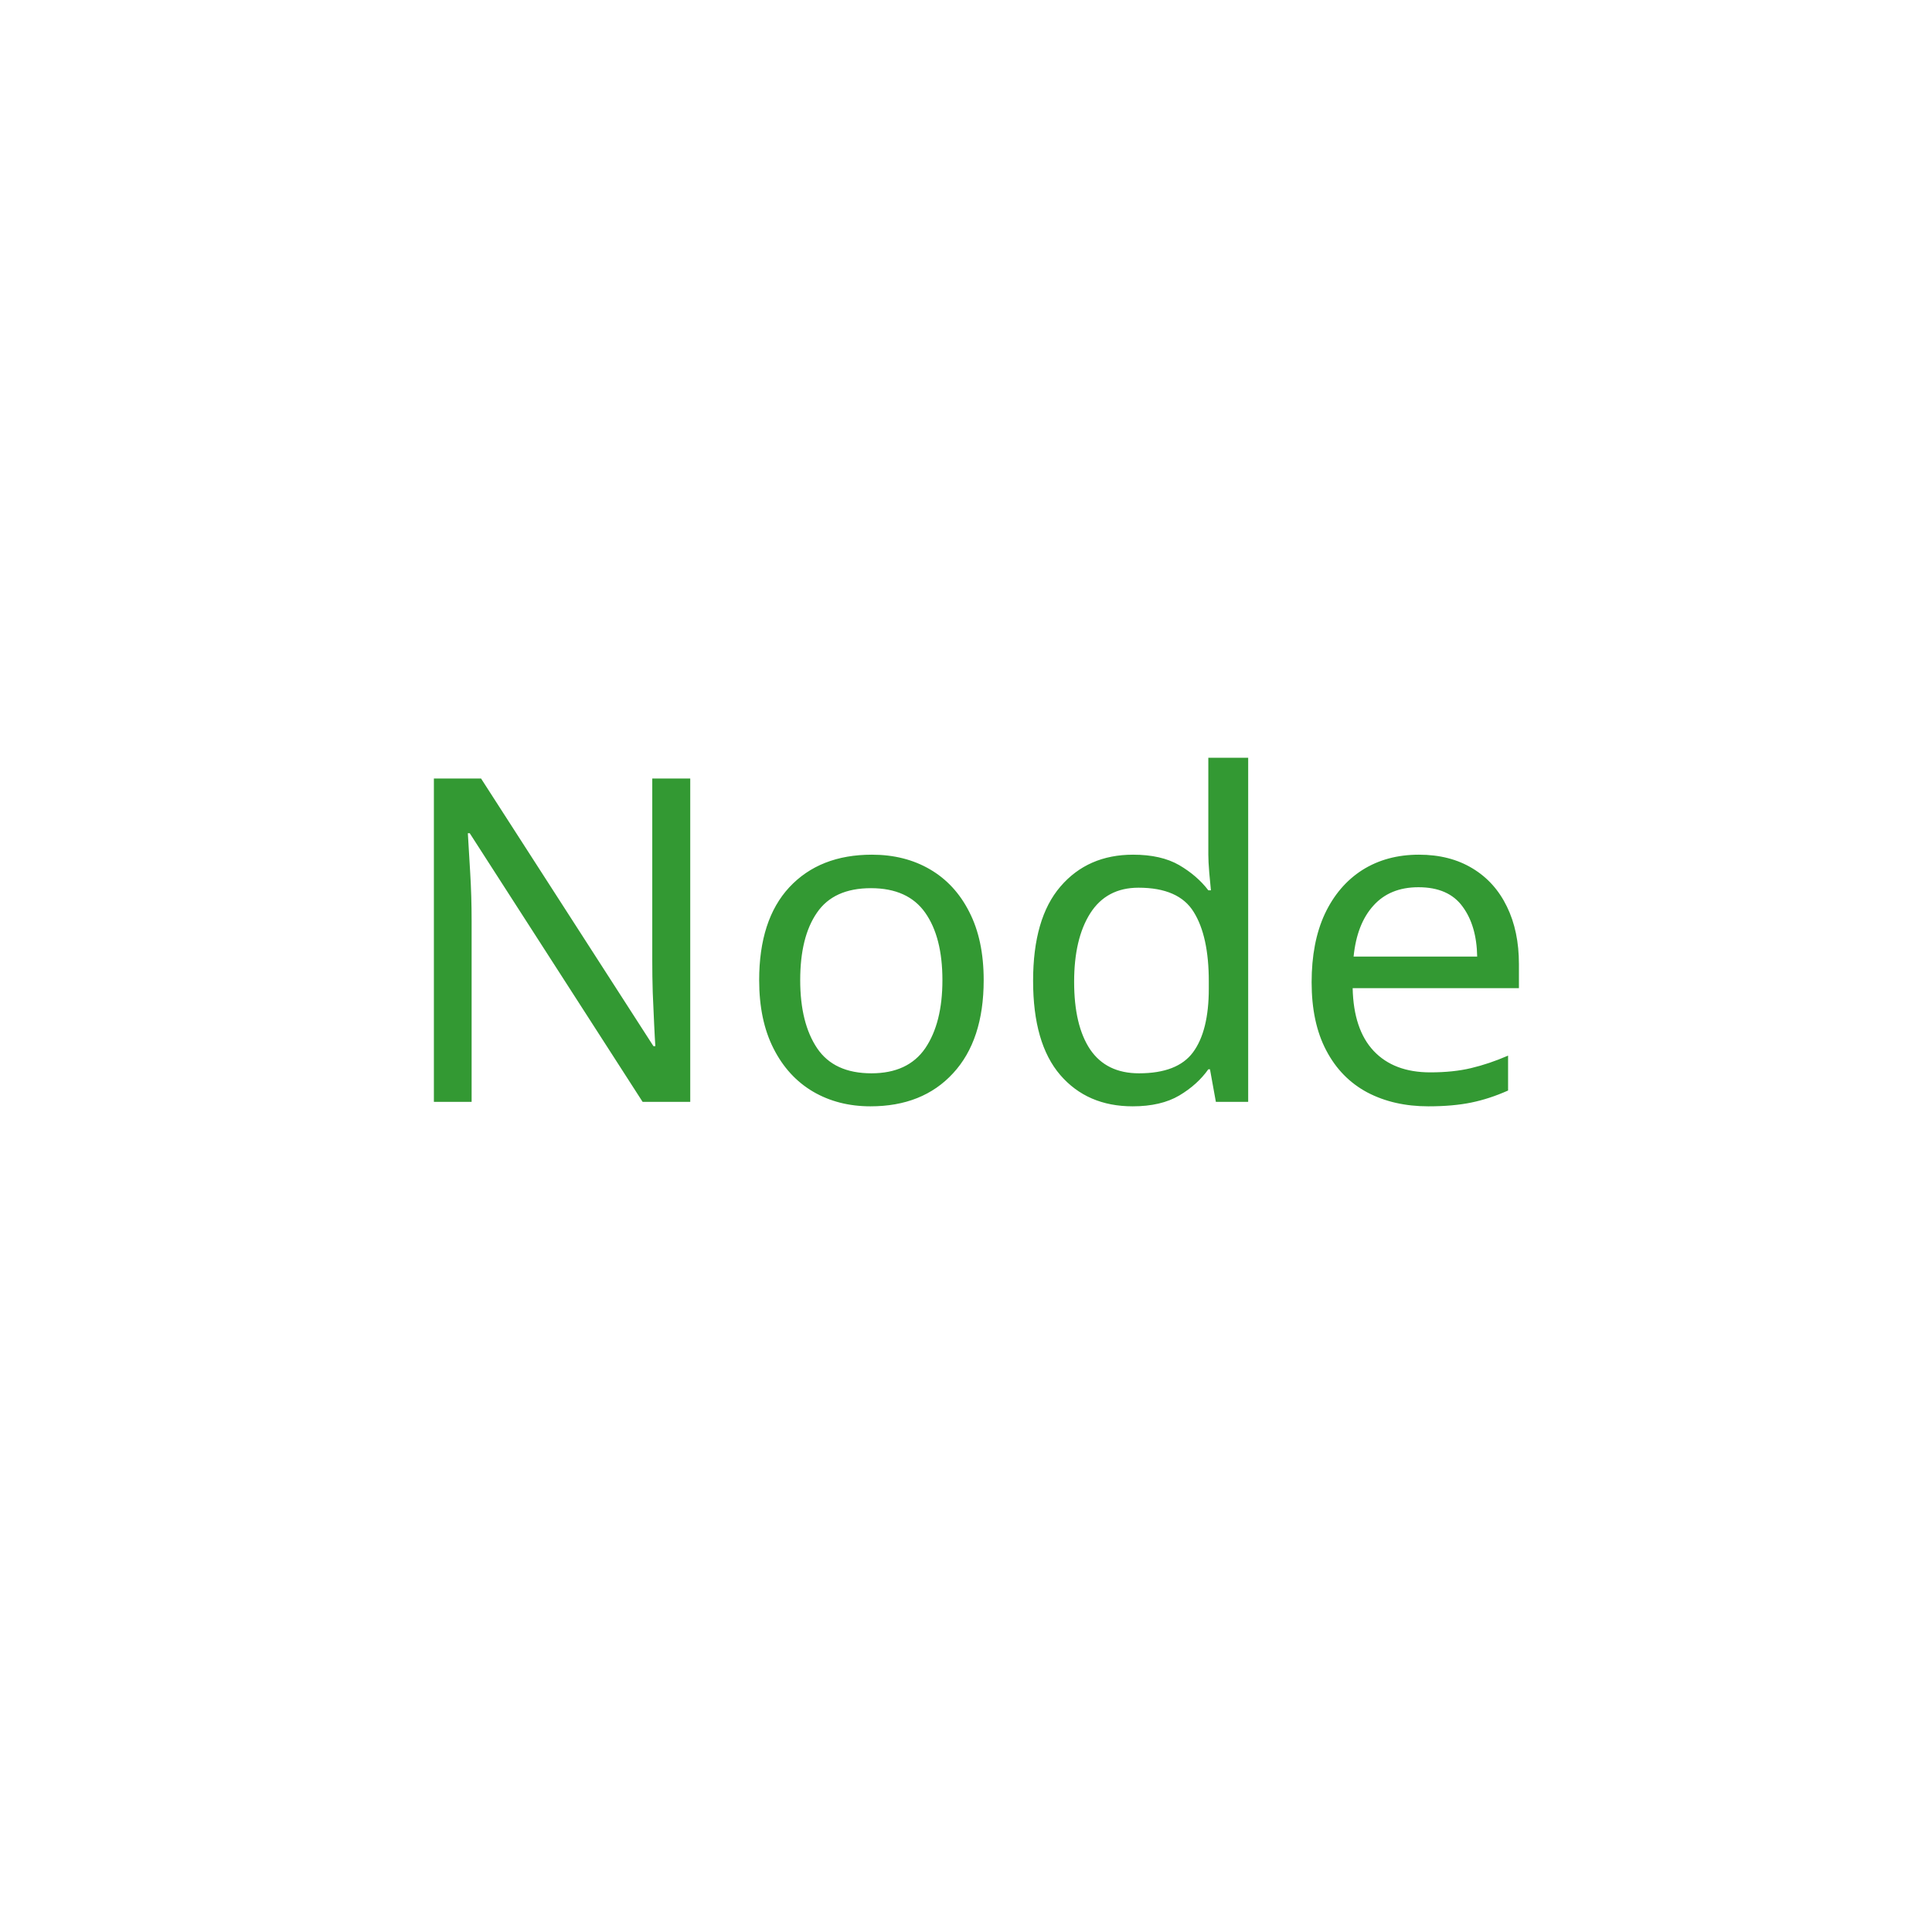
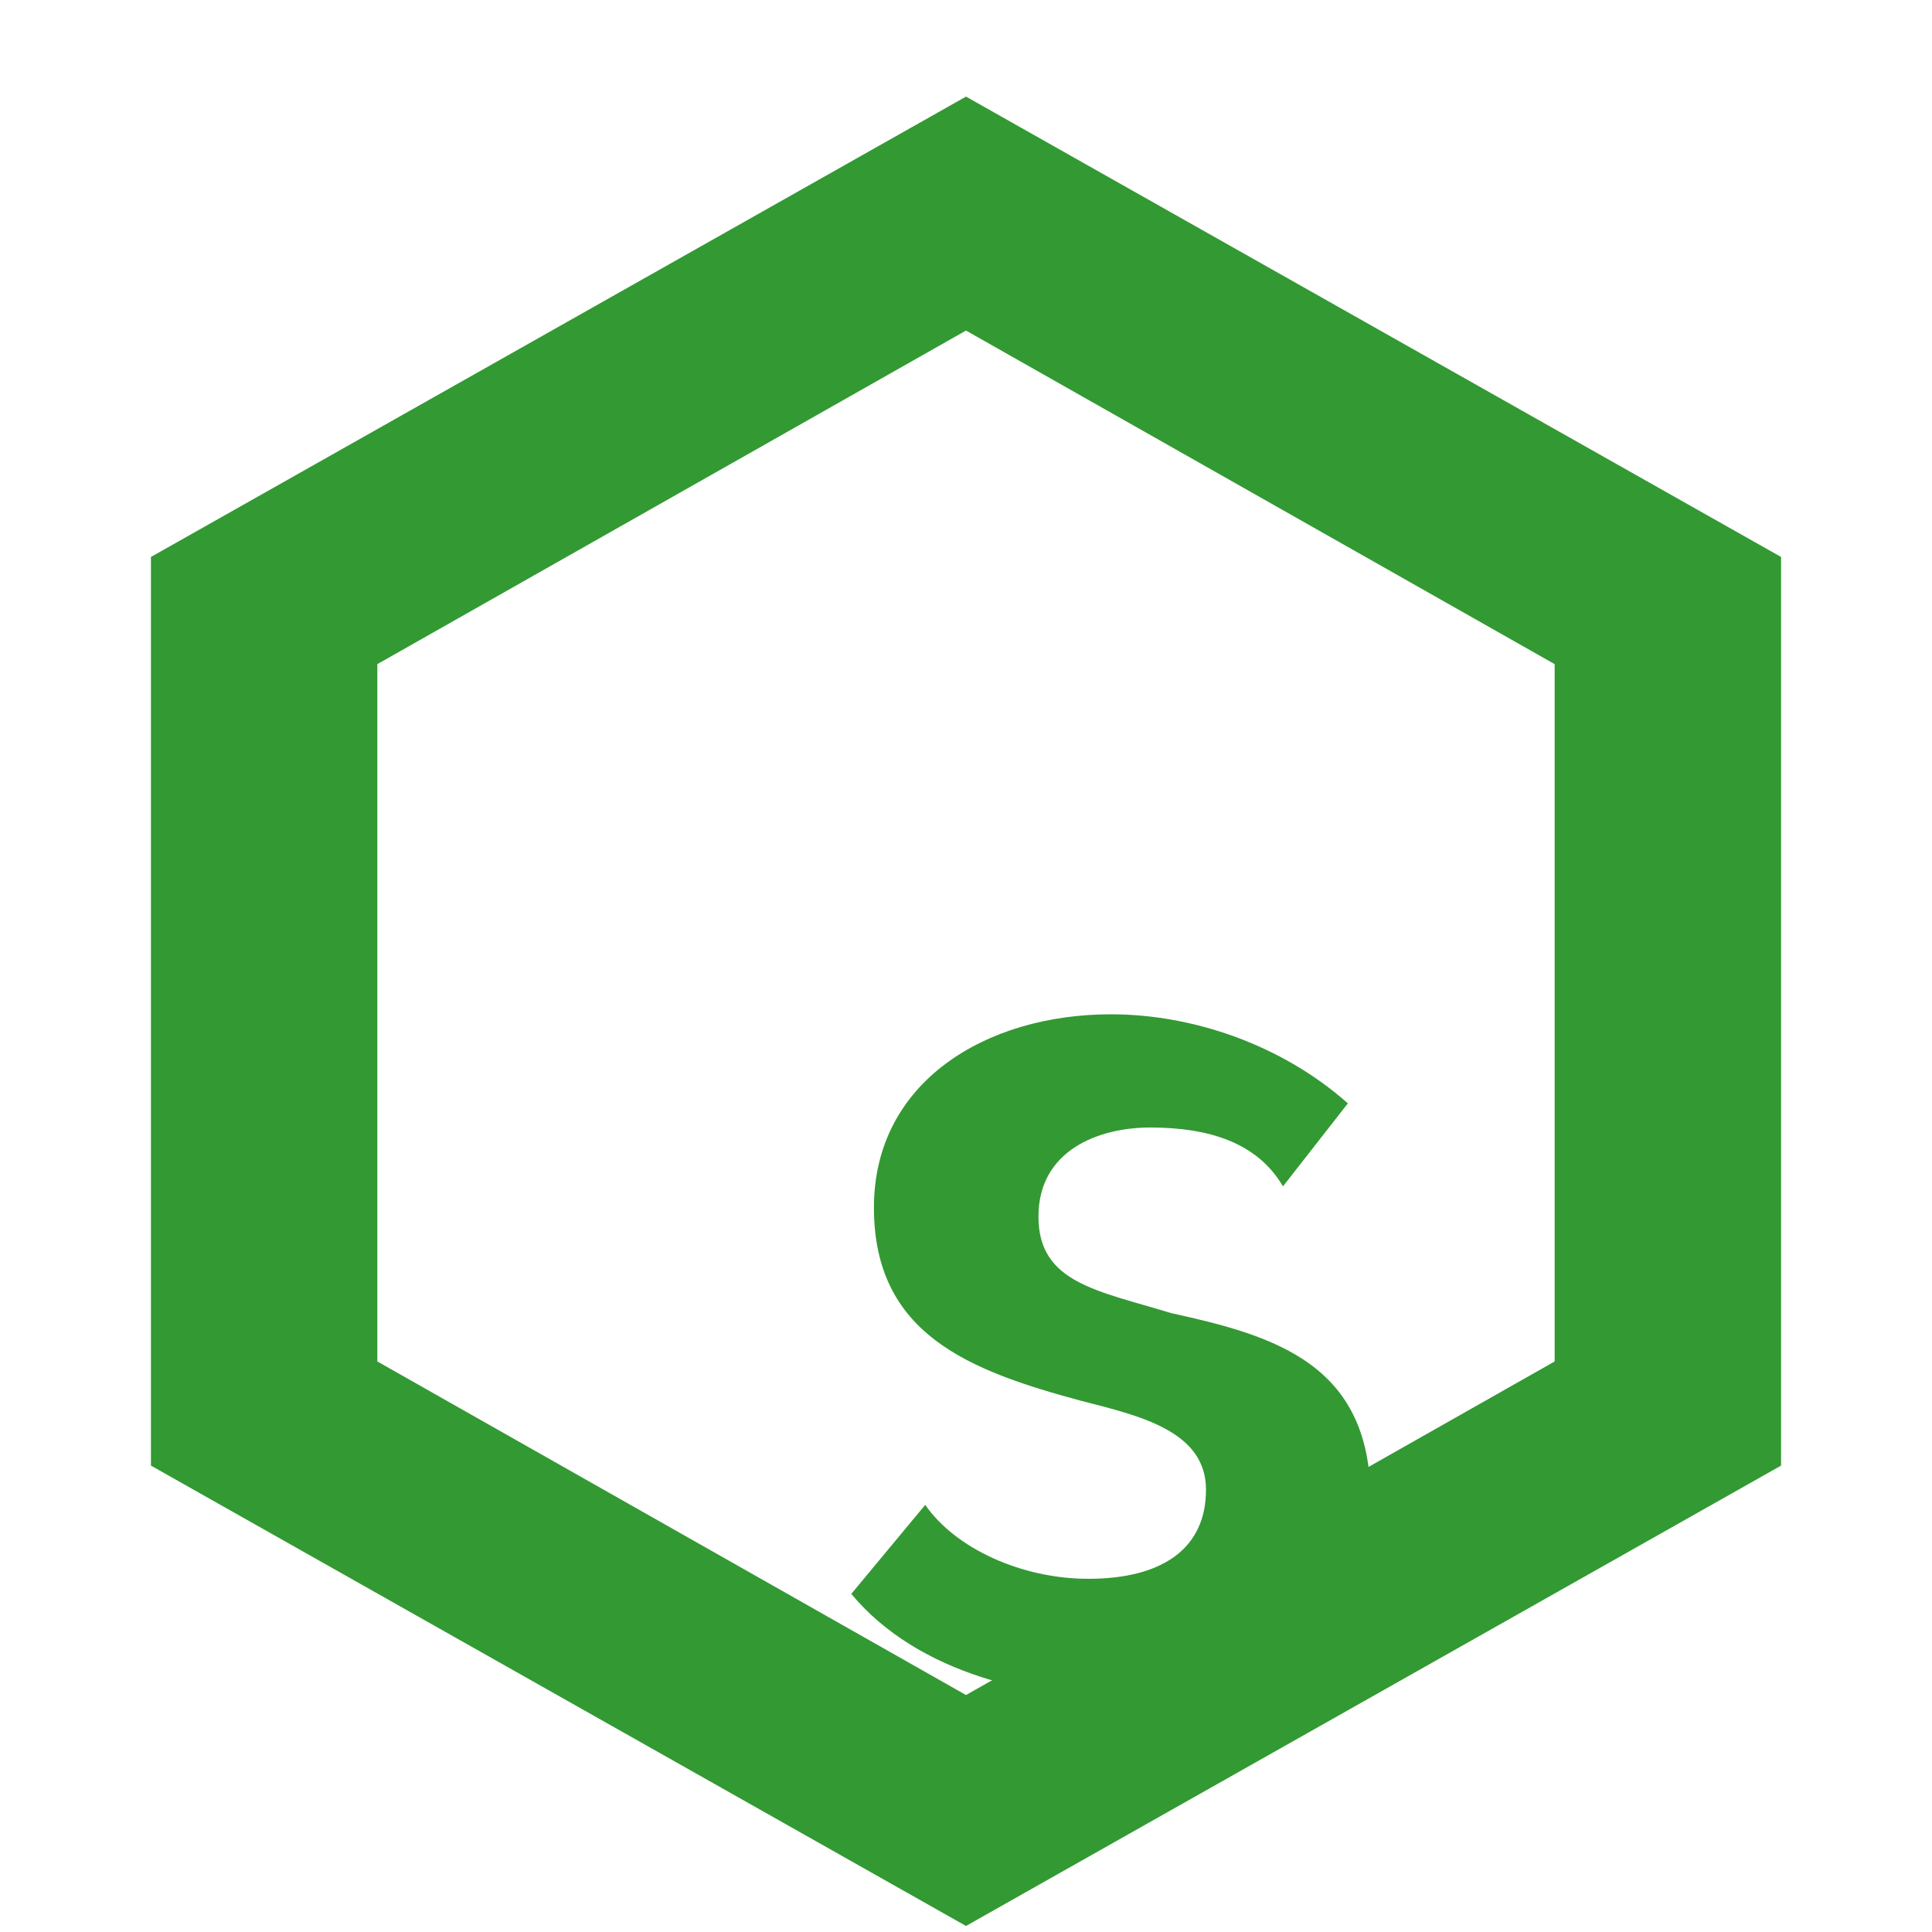
- <svg xmlns="http://www.w3.org/2000/svg" viewBox="0 0 128 128">
-   <text y="50%" x="50%" dy="0.3em" text-anchor="middle" font-family="sans-serif" font-size="30" fill="#339933">Node</text>
+ <svg xmlns="http://www.w3.org/2000/svg" viewBox="0 0 128 128" width="128" height="128">
+   <path fill="#339933" d="M64,6.4L10,36.9v60.2l54,30.5l54-30.5V36.9L64,6.4z M103,90.2L64,112.3L25,90.2V44l39-22.1l39,22.1V90.2z" />
+   <path fill="#339933" d="M85 78.6c-1.7-2.9-4.9-3.9-8.8-3.9c-3.4 0-7.4 1.5-7.4 5.9c0 4.4 3.9 4.9 8.8 6.4c6.9 1.5 13.2 3.4 13.2 12.3c0 8.8-8.3 13.2-16.7 13.2c-5.4 0-13.2-1.5-17.7-6.9l4.9-5.9c2 2.9 6.4 4.9 10.8 4.9c4.9 0 7.8-2 7.8-5.9c0-3.9-4.4-4.9-8.3-5.9c-7.4-2-13.7-4.4-13.7-12.8c0-8.3 7.4-12.8 15.7-12.8c5.4 0 11.3 2 15.7 5.9L85 78.6z" />
</svg>
